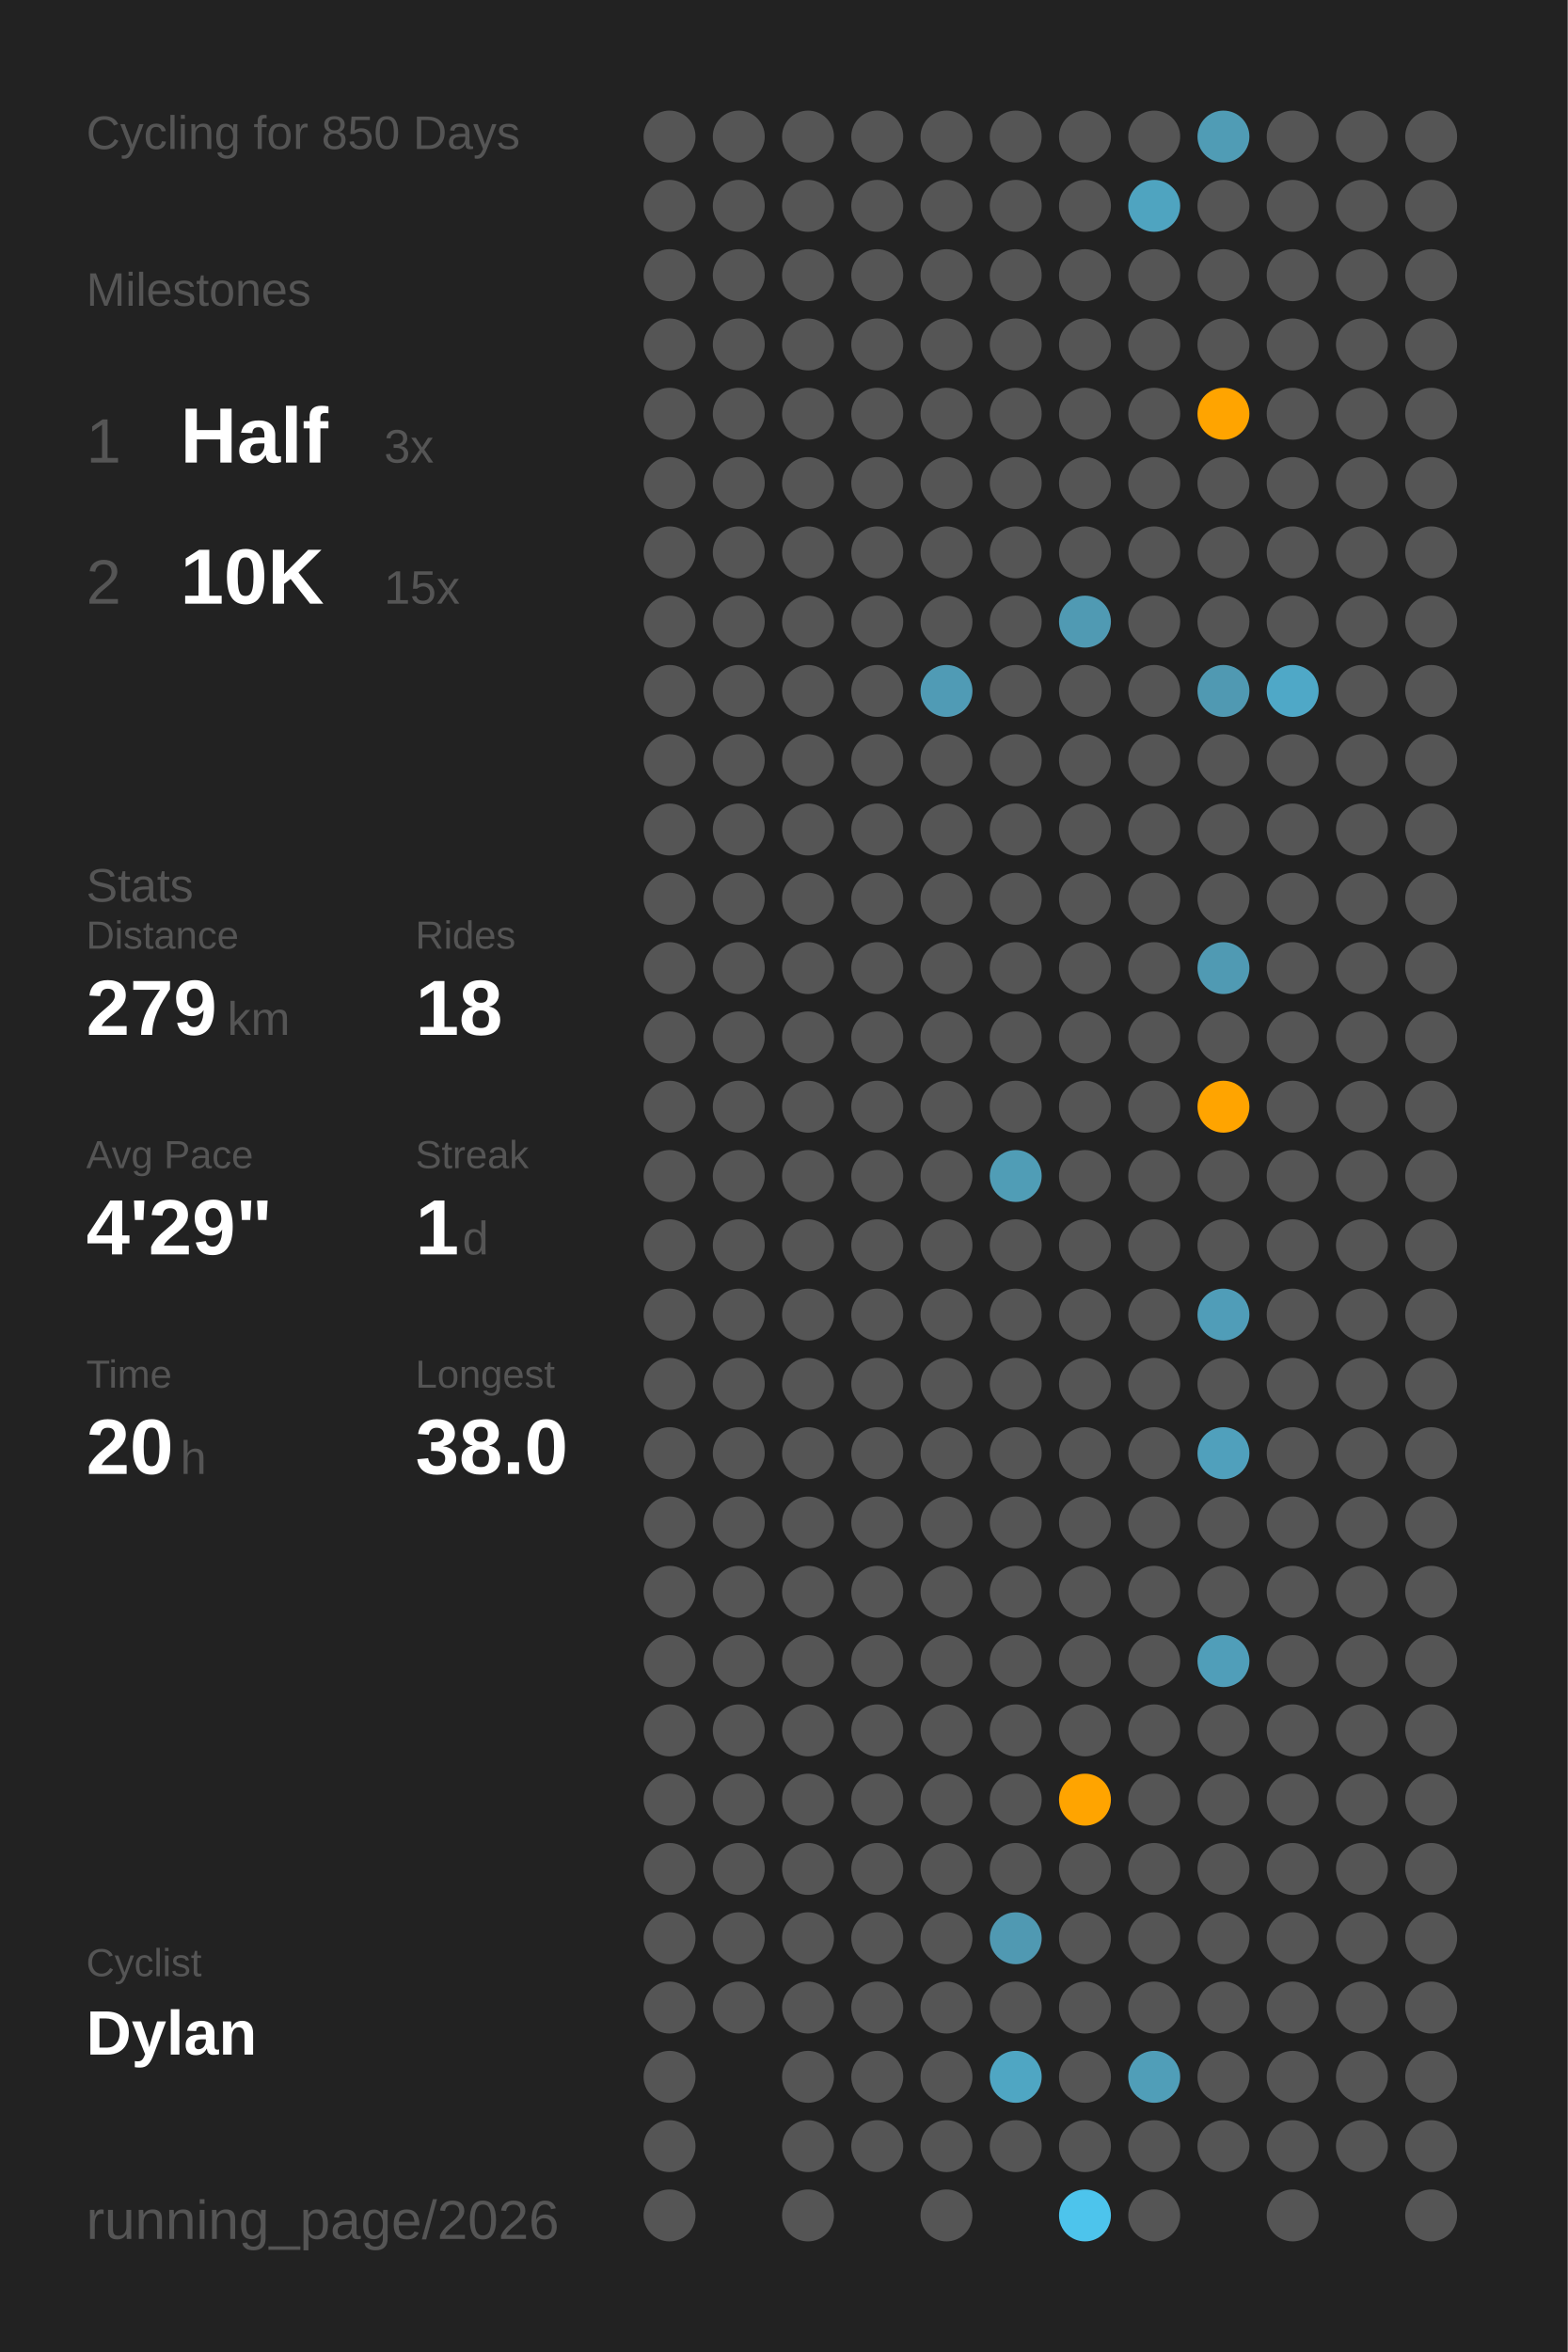
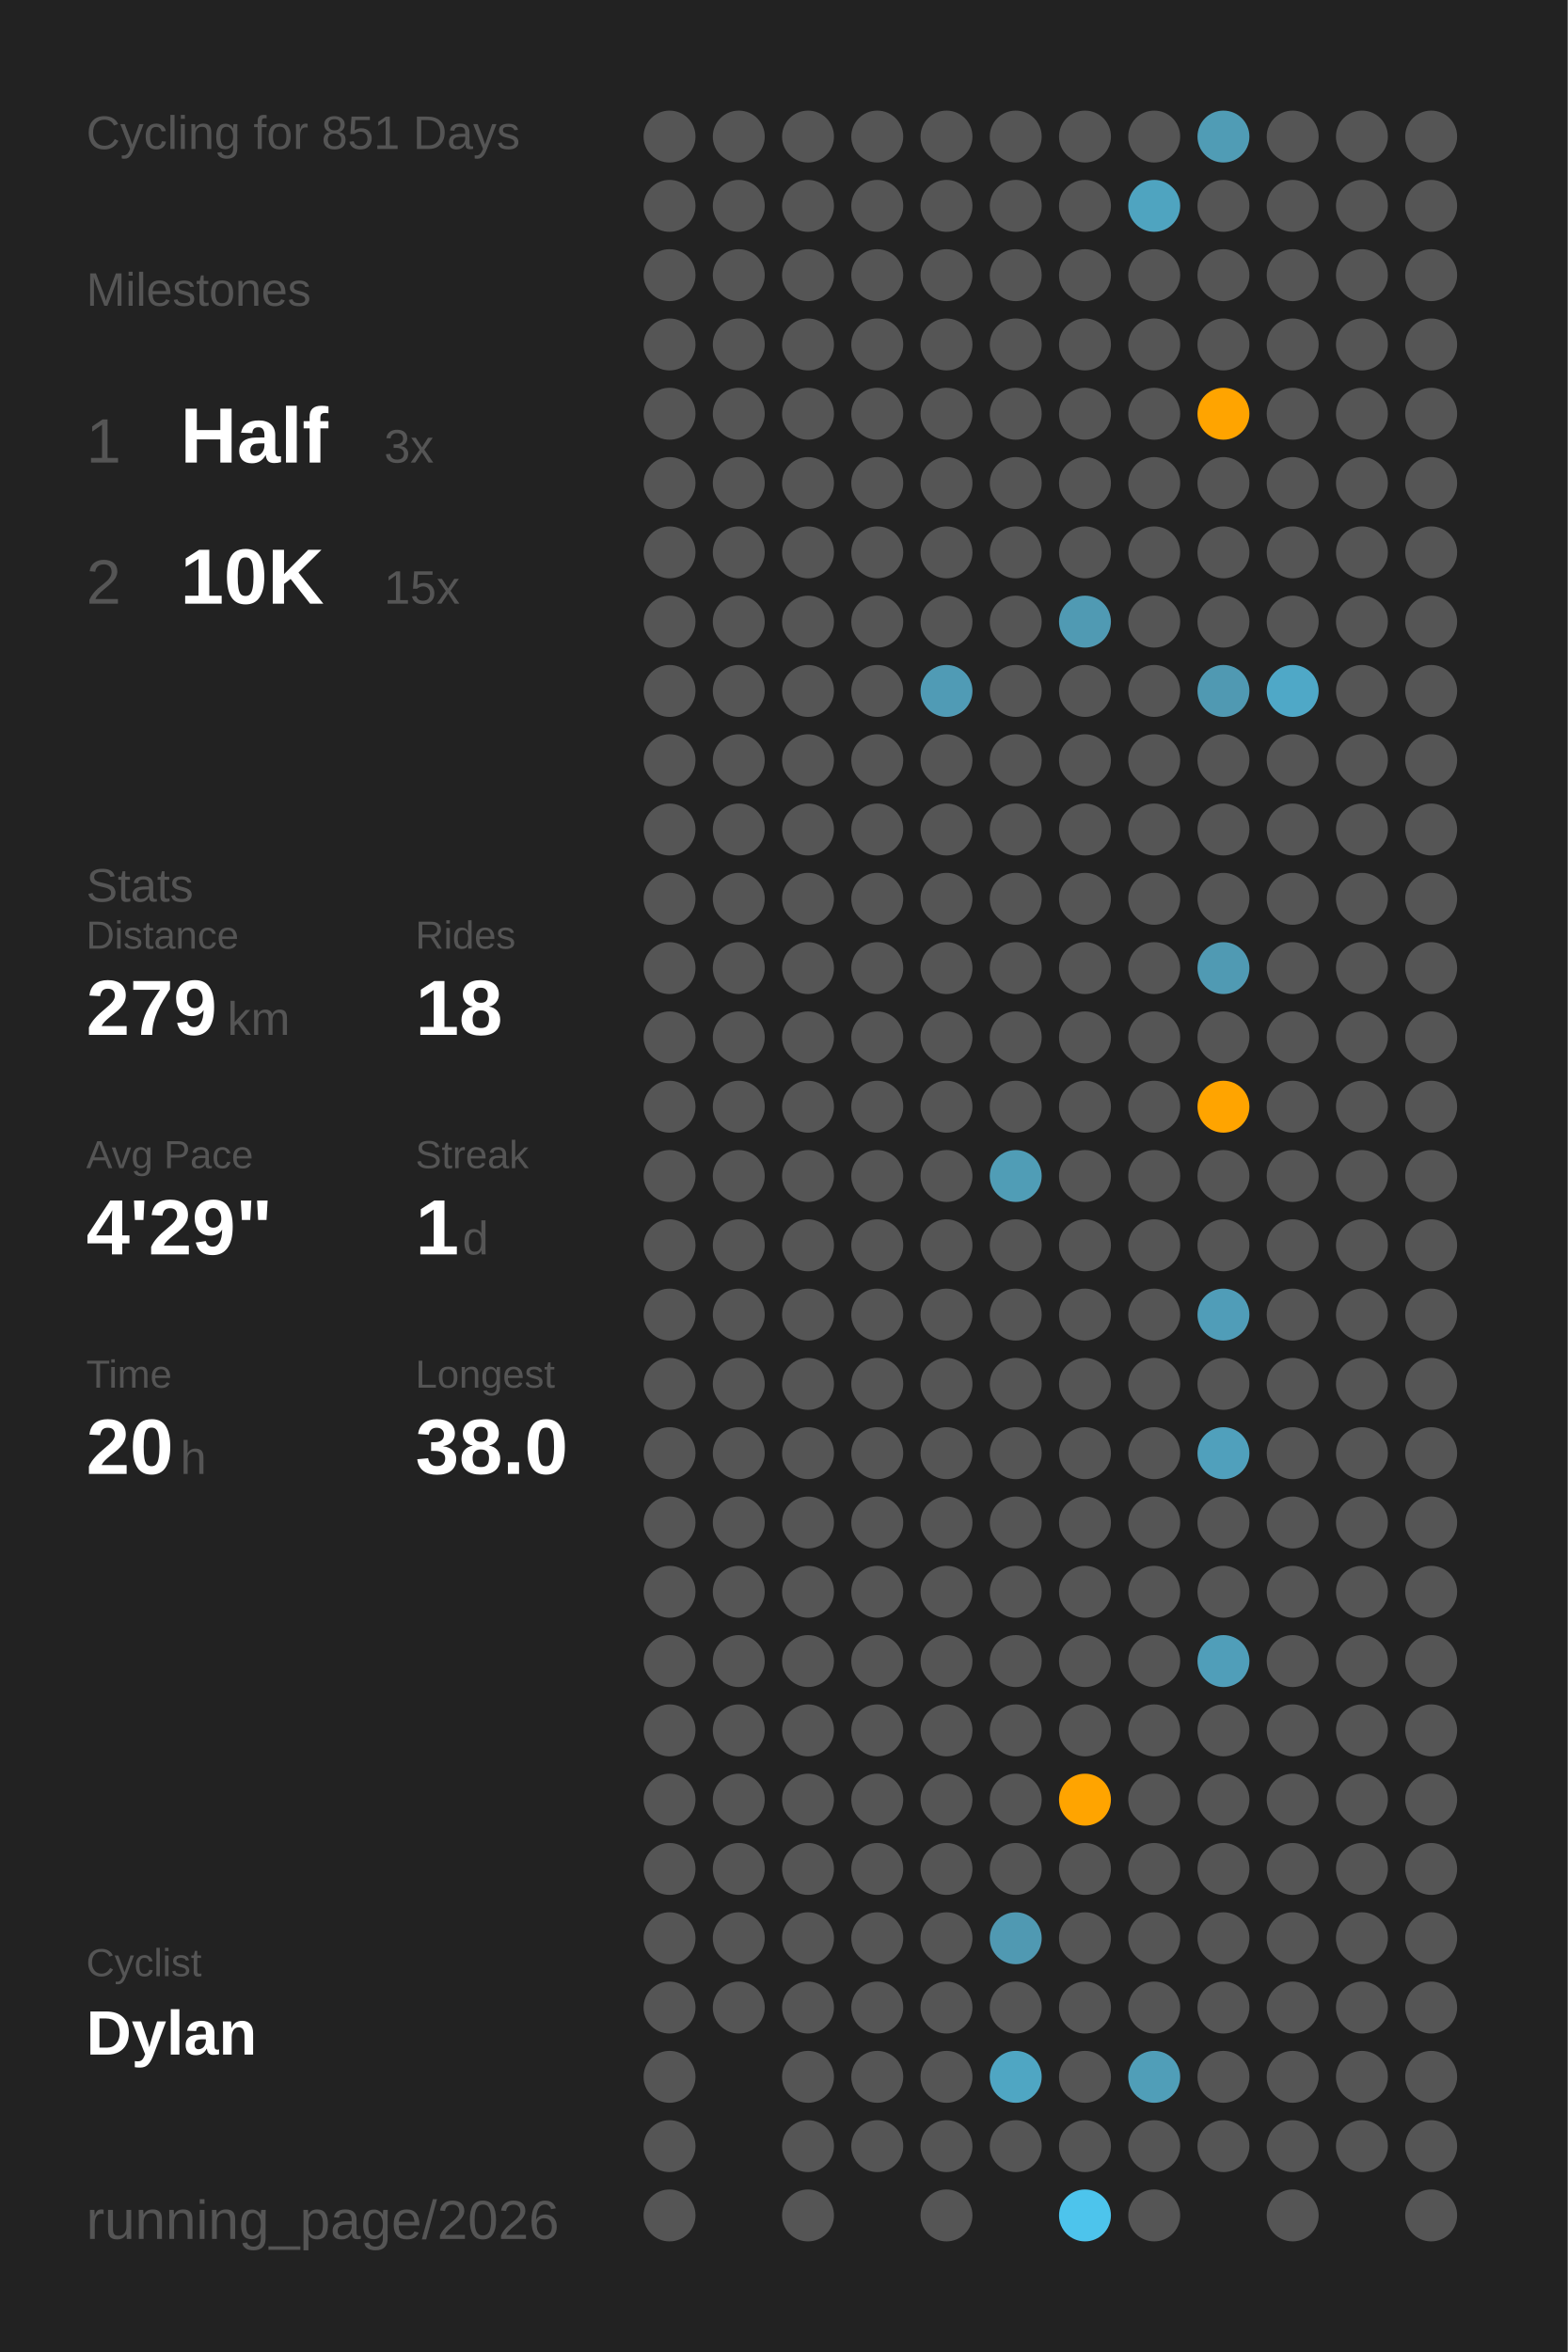
<svg xmlns="http://www.w3.org/2000/svg" baseProfile="full" class="activity-poster" data-activity-mode="cycling" data-poster-role="poster" data-poster-type="year_summary" height="300mm" version="1.1" viewBox="0,0,200,300" width="200mm">
  <defs />
  <rect class="poster-background" data-poster-role="background" fill="#222222" height="300" stroke="none" width="200" x="0" y="0" />
-   <text fill="#555555" style="font-size:6px; font-family:Arial;" x="11" y="19">Cycling for 850 Days</text>
+   <text fill="#555555" style="font-size:6px; font-family:Arial;" x="11" y="19">Cycling for 851 Days</text>
  <text fill="#555555" style="font-size:6px; font-family:Arial;" x="11" y="39">Milestones</text>
  <text fill="#555555" style="font-size:8px; font-family:Arial;" x="11" y="59">1</text>
  <text fill="#FFFFFF" style="font-size:10px; font-family:Arial; font-weight:bold;" x="23" y="59">Half</text>
  <text fill="#555555" style="font-size:6px; font-family:Arial;" x="49" y="59">3x</text>
  <text fill="#555555" style="font-size:8px; font-family:Arial;" x="11" y="77">2</text>
  <text fill="#FFFFFF" style="font-size:10px; font-family:Arial; font-weight:bold;" x="23" y="77">10K</text>
  <text fill="#555555" style="font-size:6px; font-family:Arial;" x="49" y="77">15x</text>
  <text fill="#555555" style="font-size:6px; font-family:Arial;" x="11" y="115">Stats</text>
  <text fill="#555555" style="font-size:5px; font-family:Arial;" x="11" y="121">Distance</text>
  <text fill="#FFFFFF" style="font-size:10px; font-family:Arial; font-weight:bold;" x="11" y="132">279</text>
  <text fill="#555555" style="font-size:6px; font-family:Arial;" x="29" y="132">km</text>
  <text fill="#555555" style="font-size:5px; font-family:Arial;" x="53" y="121">Rides</text>
  <text fill="#FFFFFF" style="font-size:10px; font-family:Arial; font-weight:bold;" x="53" y="132">18</text>
  <text fill="#555555" style="font-size:5px; font-family:Arial;" x="11" y="149">Avg Pace</text>
  <text fill="#FFFFFF" style="font-size:10px; font-family:Arial; font-weight:bold;" x="11" y="160">4'29"</text>
  <text fill="#555555" style="font-size:5px; font-family:Arial;" x="53" y="149">Streak</text>
  <text fill="#FFFFFF" style="font-size:10px; font-family:Arial; font-weight:bold;" x="53" y="160">1</text>
  <text fill="#555555" style="font-size:6px; font-family:Arial;" x="59" y="160">d</text>
  <text fill="#555555" style="font-size:5px; font-family:Arial;" x="11" y="177">Time</text>
  <text fill="#FFFFFF" style="font-size:10px; font-family:Arial; font-weight:bold;" x="11" y="188">20</text>
  <text fill="#555555" style="font-size:6px; font-family:Arial;" x="23" y="188">h</text>
  <text fill="#555555" style="font-size:5px; font-family:Arial;" x="53" y="177">Longest</text>
  <text fill="#FFFFFF" style="font-size:10px; font-family:Arial; font-weight:bold;" x="53" y="188">38.0</text>
  <text fill="#555555" style="font-size:5px; font-family:Arial;" x="11" y="252.065">Cyclist</text>
  <text fill="#FFFFFF" style="font-size:8px; font-family:Arial; font-weight:bold;" x="11" y="262.065">Dylan</text>
  <text fill="#555555" style="font-size:7px; font-family:Arial;" x="11" y="285.581">running_page/2026</text>
  <circle cx="85.417" cy="17.419" fill="#555555" r="3.312" />
  <circle cx="85.417" cy="26.258" fill="#555555" r="3.312" />
  <circle cx="85.417" cy="35.097" fill="#555555" r="3.312" />
  <circle cx="85.417" cy="43.935" fill="#555555" r="3.312" />
  <circle cx="85.417" cy="52.774" fill="#555555" r="3.312" />
  <circle cx="85.417" cy="61.613" fill="#555555" r="3.312" />
  <circle cx="85.417" cy="70.452" fill="#555555" r="3.312" />
  <circle cx="85.417" cy="79.29" fill="#555555" r="3.312" />
  <circle cx="85.417" cy="88.129" fill="#555555" r="3.312" />
  <circle cx="85.417" cy="96.968" fill="#555555" r="3.312" />
  <circle cx="85.417" cy="105.806" fill="#555555" r="3.312" />
  <circle cx="85.417" cy="114.645" fill="#555555" r="3.312" />
  <circle cx="85.417" cy="123.484" fill="#555555" r="3.312" />
  <circle cx="85.417" cy="132.323" fill="#555555" r="3.312" />
  <circle cx="85.417" cy="141.161" fill="#555555" r="3.312" />
  <circle cx="85.417" cy="150" fill="#555555" r="3.312" />
  <circle cx="85.417" cy="158.839" fill="#555555" r="3.312" />
  <circle cx="85.417" cy="167.677" fill="#555555" r="3.312" />
  <circle cx="85.417" cy="176.516" fill="#555555" r="3.312" />
  <circle cx="85.417" cy="185.355" fill="#555555" r="3.312" />
  <circle cx="85.417" cy="194.194" fill="#555555" r="3.312" />
  <circle cx="85.417" cy="203.032" fill="#555555" r="3.312" />
  <circle cx="85.417" cy="211.871" fill="#555555" r="3.312" />
  <circle cx="85.417" cy="220.71" fill="#555555" r="3.312" />
  <circle cx="85.417" cy="229.548" fill="#555555" r="3.312" />
  <circle cx="85.417" cy="238.387" fill="#555555" r="3.312" />
  <circle cx="85.417" cy="247.226" fill="#555555" r="3.312" />
  <circle cx="85.417" cy="256.065" fill="#555555" r="3.312" />
  <circle cx="85.417" cy="264.903" fill="#555555" r="3.312" />
  <circle cx="85.417" cy="273.742" fill="#555555" r="3.312" />
  <circle cx="85.417" cy="282.581" fill="#555555" r="3.312" />
  <circle cx="94.25" cy="17.419" fill="#555555" r="3.312" />
  <circle cx="94.25" cy="26.258" fill="#555555" r="3.312" />
  <circle cx="94.25" cy="35.097" fill="#555555" r="3.312" />
  <circle cx="94.25" cy="43.935" fill="#555555" r="3.312" />
  <circle cx="94.25" cy="52.774" fill="#555555" r="3.312" />
  <circle cx="94.25" cy="61.613" fill="#555555" r="3.312" />
  <circle cx="94.25" cy="70.452" fill="#555555" r="3.312" />
  <circle cx="94.25" cy="79.29" fill="#555555" r="3.312" />
  <circle cx="94.25" cy="88.129" fill="#555555" r="3.312" />
  <circle cx="94.25" cy="96.968" fill="#555555" r="3.312" />
  <circle cx="94.25" cy="105.806" fill="#555555" r="3.312" />
  <circle cx="94.25" cy="114.645" fill="#555555" r="3.312" />
  <circle cx="94.25" cy="123.484" fill="#555555" r="3.312" />
  <circle cx="94.25" cy="132.323" fill="#555555" r="3.312" />
  <circle cx="94.25" cy="141.161" fill="#555555" r="3.312" />
  <circle cx="94.25" cy="150" fill="#555555" r="3.312" />
  <circle cx="94.25" cy="158.839" fill="#555555" r="3.312" />
  <circle cx="94.25" cy="167.677" fill="#555555" r="3.312" />
  <circle cx="94.25" cy="176.516" fill="#555555" r="3.312" />
  <circle cx="94.25" cy="185.355" fill="#555555" r="3.312" />
  <circle cx="94.25" cy="194.194" fill="#555555" r="3.312" />
  <circle cx="94.25" cy="203.032" fill="#555555" r="3.312" />
  <circle cx="94.25" cy="211.871" fill="#555555" r="3.312" />
  <circle cx="94.25" cy="220.71" fill="#555555" r="3.312" />
  <circle cx="94.25" cy="229.548" fill="#555555" r="3.312" />
  <circle cx="94.25" cy="238.387" fill="#555555" r="3.312" />
  <circle cx="94.25" cy="247.226" fill="#555555" r="3.312" />
  <circle cx="94.25" cy="256.065" fill="#555555" r="3.312" />
  <circle cx="103.083" cy="17.419" fill="#555555" r="3.312" />
  <circle cx="103.083" cy="26.258" fill="#555555" r="3.312" />
  <circle cx="103.083" cy="35.097" fill="#555555" r="3.312" />
  <circle cx="103.083" cy="43.935" fill="#555555" r="3.312" />
  <circle cx="103.083" cy="52.774" fill="#555555" r="3.312" />
  <circle cx="103.083" cy="61.613" fill="#555555" r="3.312" />
  <circle cx="103.083" cy="70.452" fill="#555555" r="3.312" />
  <circle cx="103.083" cy="79.29" fill="#555555" r="3.312" />
  <circle cx="103.083" cy="88.129" fill="#555555" r="3.312" />
  <circle cx="103.083" cy="96.968" fill="#555555" r="3.312" />
  <circle cx="103.083" cy="105.806" fill="#555555" r="3.312" />
  <circle cx="103.083" cy="114.645" fill="#555555" r="3.312" />
  <circle cx="103.083" cy="123.484" fill="#555555" r="3.312" />
  <circle cx="103.083" cy="132.323" fill="#555555" r="3.312" />
  <circle cx="103.083" cy="141.161" fill="#555555" r="3.312" />
  <circle cx="103.083" cy="150" fill="#555555" r="3.312" />
  <circle cx="103.083" cy="158.839" fill="#555555" r="3.312" />
  <circle cx="103.083" cy="167.677" fill="#555555" r="3.312" />
  <circle cx="103.083" cy="176.516" fill="#555555" r="3.312" />
  <circle cx="103.083" cy="185.355" fill="#555555" r="3.312" />
  <circle cx="103.083" cy="194.194" fill="#555555" r="3.312" />
  <circle cx="103.083" cy="203.032" fill="#555555" r="3.312" />
  <circle cx="103.083" cy="211.871" fill="#555555" r="3.312" />
  <circle cx="103.083" cy="220.71" fill="#555555" r="3.312" />
  <circle cx="103.083" cy="229.548" fill="#555555" r="3.312" />
  <circle cx="103.083" cy="238.387" fill="#555555" r="3.312" />
  <circle cx="103.083" cy="247.226" fill="#555555" r="3.312" />
  <circle cx="103.083" cy="256.065" fill="#555555" r="3.312" />
  <circle cx="103.083" cy="264.903" fill="#555555" r="3.312" />
  <circle cx="103.083" cy="273.742" fill="#555555" r="3.312" />
  <circle cx="103.083" cy="282.581" fill="#555555" r="3.312" />
  <circle cx="111.917" cy="17.419" fill="#555555" r="3.312" />
  <circle cx="111.917" cy="26.258" fill="#555555" r="3.312" />
  <circle cx="111.917" cy="35.097" fill="#555555" r="3.312" />
  <circle cx="111.917" cy="43.935" fill="#555555" r="3.312" />
  <circle cx="111.917" cy="52.774" fill="#555555" r="3.312" />
  <circle cx="111.917" cy="61.613" fill="#555555" r="3.312" />
  <circle cx="111.917" cy="70.452" fill="#555555" r="3.312" />
  <circle cx="111.917" cy="79.29" fill="#555555" r="3.312" />
  <circle cx="111.917" cy="88.129" fill="#555555" r="3.312" />
  <circle cx="111.917" cy="96.968" fill="#555555" r="3.312" />
  <circle cx="111.917" cy="105.806" fill="#555555" r="3.312" />
  <circle cx="111.917" cy="114.645" fill="#555555" r="3.312" />
  <circle cx="111.917" cy="123.484" fill="#555555" r="3.312" />
  <circle cx="111.917" cy="132.323" fill="#555555" r="3.312" />
  <circle cx="111.917" cy="141.161" fill="#555555" r="3.312" />
  <circle cx="111.917" cy="150" fill="#555555" r="3.312" />
  <circle cx="111.917" cy="158.839" fill="#555555" r="3.312" />
  <circle cx="111.917" cy="167.677" fill="#555555" r="3.312" />
  <circle cx="111.917" cy="176.516" fill="#555555" r="3.312" />
  <circle cx="111.917" cy="185.355" fill="#555555" r="3.312" />
  <circle cx="111.917" cy="194.194" fill="#555555" r="3.312" />
  <circle cx="111.917" cy="203.032" fill="#555555" r="3.312" />
  <circle cx="111.917" cy="211.871" fill="#555555" r="3.312" />
  <circle cx="111.917" cy="220.71" fill="#555555" r="3.312" />
  <circle cx="111.917" cy="229.548" fill="#555555" r="3.312" />
  <circle cx="111.917" cy="238.387" fill="#555555" r="3.312" />
  <circle cx="111.917" cy="247.226" fill="#555555" r="3.312" />
  <circle cx="111.917" cy="256.065" fill="#555555" r="3.312" />
  <circle cx="111.917" cy="264.903" fill="#555555" r="3.312" />
  <circle cx="111.917" cy="273.742" fill="#555555" r="3.312" />
  <circle cx="120.75" cy="17.419" fill="#555555" r="3.312" />
  <circle cx="120.75" cy="26.258" fill="#555555" r="3.312" />
  <circle cx="120.75" cy="35.097" fill="#555555" r="3.312" />
  <circle cx="120.75" cy="43.935" fill="#555555" r="3.312" />
  <circle cx="120.75" cy="52.774" fill="#555555" r="3.312" />
  <circle cx="120.75" cy="61.613" fill="#555555" r="3.312" />
  <circle cx="120.75" cy="70.452" fill="#555555" r="3.312" />
  <circle cx="120.75" cy="79.29" fill="#555555" r="3.312" />
  <circle cx="120.75" cy="88.129" fill="#509bb5" r="3.312" />
  <circle cx="120.75" cy="96.968" fill="#555555" r="3.312" />
  <circle cx="120.75" cy="105.806" fill="#555555" r="3.312" />
  <circle cx="120.75" cy="114.645" fill="#555555" r="3.312" />
  <circle cx="120.75" cy="123.484" fill="#555555" r="3.312" />
  <circle cx="120.75" cy="132.323" fill="#555555" r="3.312" />
  <circle cx="120.75" cy="141.161" fill="#555555" r="3.312" />
  <circle cx="120.75" cy="150" fill="#555555" r="3.312" />
  <circle cx="120.75" cy="158.839" fill="#555555" r="3.312" />
  <circle cx="120.75" cy="167.677" fill="#555555" r="3.312" />
  <circle cx="120.75" cy="176.516" fill="#555555" r="3.312" />
  <circle cx="120.75" cy="185.355" fill="#555555" r="3.312" />
  <circle cx="120.75" cy="194.194" fill="#555555" r="3.312" />
  <circle cx="120.75" cy="203.032" fill="#555555" r="3.312" />
  <circle cx="120.75" cy="211.871" fill="#555555" r="3.312" />
  <circle cx="120.75" cy="220.71" fill="#555555" r="3.312" />
  <circle cx="120.75" cy="229.548" fill="#555555" r="3.312" />
  <circle cx="120.75" cy="238.387" fill="#555555" r="3.312" />
  <circle cx="120.75" cy="247.226" fill="#555555" r="3.312" />
  <circle cx="120.75" cy="256.065" fill="#555555" r="3.312" />
  <circle cx="120.75" cy="264.903" fill="#555555" r="3.312" />
  <circle cx="120.75" cy="273.742" fill="#555555" r="3.312" />
  <circle cx="120.75" cy="282.581" fill="#555555" r="3.312" />
  <circle cx="129.583" cy="17.419" fill="#555555" r="3.312" />
  <circle cx="129.583" cy="26.258" fill="#555555" r="3.312" />
  <circle cx="129.583" cy="35.097" fill="#555555" r="3.312" />
  <circle cx="129.583" cy="43.935" fill="#555555" r="3.312" />
  <circle cx="129.583" cy="52.774" fill="#555555" r="3.312" />
  <circle cx="129.583" cy="61.613" fill="#555555" r="3.312" />
  <circle cx="129.583" cy="70.452" fill="#555555" r="3.312" />
  <circle cx="129.583" cy="79.29" fill="#555555" r="3.312" />
  <circle cx="129.583" cy="88.129" fill="#555555" r="3.312" />
  <circle cx="129.583" cy="96.968" fill="#555555" r="3.312" />
  <circle cx="129.583" cy="105.806" fill="#555555" r="3.312" />
  <circle cx="129.583" cy="114.645" fill="#555555" r="3.312" />
  <circle cx="129.583" cy="123.484" fill="#555555" r="3.312" />
  <circle cx="129.583" cy="132.323" fill="#555555" r="3.312" />
  <circle cx="129.583" cy="141.161" fill="#555555" r="3.312" />
  <circle cx="129.583" cy="150" fill="#509db6" r="3.312" />
  <circle cx="129.583" cy="158.839" fill="#555555" r="3.312" />
  <circle cx="129.583" cy="167.677" fill="#555555" r="3.312" />
  <circle cx="129.583" cy="176.516" fill="#555555" r="3.312" />
  <circle cx="129.583" cy="185.355" fill="#555555" r="3.312" />
  <circle cx="129.583" cy="194.194" fill="#555555" r="3.312" />
  <circle cx="129.583" cy="203.032" fill="#555555" r="3.312" />
  <circle cx="129.583" cy="211.871" fill="#555555" r="3.312" />
  <circle cx="129.583" cy="220.71" fill="#555555" r="3.312" />
  <circle cx="129.583" cy="229.548" fill="#555555" r="3.312" />
  <circle cx="129.583" cy="238.387" fill="#555555" r="3.312" />
  <circle cx="129.583" cy="247.226" fill="#5099b2" r="3.312" />
  <circle cx="129.583" cy="256.065" fill="#555555" r="3.312" />
  <circle cx="129.583" cy="264.903" fill="#4fa6c3" r="3.312" />
  <circle cx="129.583" cy="273.742" fill="#555555" r="3.312" />
  <circle cx="138.417" cy="17.419" fill="#555555" r="3.312" />
  <circle cx="138.417" cy="26.258" fill="#555555" r="3.312" />
  <circle cx="138.417" cy="35.097" fill="#555555" r="3.312" />
  <circle cx="138.417" cy="43.935" fill="#555555" r="3.312" />
  <circle cx="138.417" cy="52.774" fill="#555555" r="3.312" />
  <circle cx="138.417" cy="61.613" fill="#555555" r="3.312" />
  <circle cx="138.417" cy="70.452" fill="#555555" r="3.312" />
  <circle cx="138.417" cy="79.29" fill="#509ab3" r="3.312" />
  <circle cx="138.417" cy="88.129" fill="#555555" r="3.312" />
  <circle cx="138.417" cy="96.968" fill="#555555" r="3.312" />
  <circle cx="138.417" cy="105.806" fill="#555555" r="3.312" />
  <circle cx="138.417" cy="114.645" fill="#555555" r="3.312" />
  <circle cx="138.417" cy="123.484" fill="#555555" r="3.312" />
  <circle cx="138.417" cy="132.323" fill="#555555" r="3.312" />
  <circle cx="138.417" cy="141.161" fill="#555555" r="3.312" />
  <circle cx="138.417" cy="150" fill="#555555" r="3.312" />
  <circle cx="138.417" cy="158.839" fill="#555555" r="3.312" />
  <circle cx="138.417" cy="167.677" fill="#555555" r="3.312" />
  <circle cx="138.417" cy="176.516" fill="#555555" r="3.312" />
  <circle cx="138.417" cy="185.355" fill="#555555" r="3.312" />
  <circle cx="138.417" cy="194.194" fill="#555555" r="3.312" />
  <circle cx="138.417" cy="203.032" fill="#555555" r="3.312" />
  <circle cx="138.417" cy="211.871" fill="#555555" r="3.312" />
  <circle cx="138.417" cy="220.71" fill="#555555" r="3.312" />
  <circle cx="138.417" cy="229.548" fill="#ffa400" r="3.312" />
  <circle cx="138.417" cy="238.387" fill="#555555" r="3.312" />
  <circle cx="138.417" cy="247.226" fill="#555555" r="3.312" />
  <circle cx="138.417" cy="256.065" fill="#555555" r="3.312" />
  <circle cx="138.417" cy="264.903" fill="#555555" r="3.312" />
  <circle cx="138.417" cy="273.742" fill="#555555" r="3.312" />
  <circle cx="138.417" cy="282.581" fill="#4dc4ec" r="3.312" />
  <circle cx="147.25" cy="17.419" fill="#555555" r="3.312" />
  <circle cx="147.25" cy="26.258" fill="#4fa4c0" r="3.312" />
  <circle cx="147.25" cy="35.097" fill="#555555" r="3.312" />
  <circle cx="147.25" cy="43.935" fill="#555555" r="3.312" />
  <circle cx="147.25" cy="52.774" fill="#555555" r="3.312" />
  <circle cx="147.25" cy="61.613" fill="#555555" r="3.312" />
  <circle cx="147.25" cy="70.452" fill="#555555" r="3.312" />
  <circle cx="147.25" cy="79.29" fill="#555555" r="3.312" />
  <circle cx="147.25" cy="88.129" fill="#555555" r="3.312" />
  <circle cx="147.25" cy="96.968" fill="#555555" r="3.312" />
  <circle cx="147.25" cy="105.806" fill="#555555" r="3.312" />
  <circle cx="147.25" cy="114.645" fill="#555555" r="3.312" />
  <circle cx="147.25" cy="123.484" fill="#555555" r="3.312" />
  <circle cx="147.25" cy="132.323" fill="#555555" r="3.312" />
  <circle cx="147.25" cy="141.161" fill="#555555" r="3.312" />
  <circle cx="147.25" cy="150" fill="#555555" r="3.312" />
  <circle cx="147.25" cy="158.839" fill="#555555" r="3.312" />
  <circle cx="147.25" cy="167.677" fill="#555555" r="3.312" />
  <circle cx="147.25" cy="176.516" fill="#555555" r="3.312" />
  <circle cx="147.25" cy="185.355" fill="#555555" r="3.312" />
  <circle cx="147.25" cy="194.194" fill="#555555" r="3.312" />
  <circle cx="147.25" cy="203.032" fill="#555555" r="3.312" />
  <circle cx="147.25" cy="211.871" fill="#555555" r="3.312" />
  <circle cx="147.25" cy="220.71" fill="#555555" r="3.312" />
  <circle cx="147.25" cy="229.548" fill="#555555" r="3.312" />
  <circle cx="147.25" cy="238.387" fill="#555555" r="3.312" />
  <circle cx="147.25" cy="247.226" fill="#555555" r="3.312" />
  <circle cx="147.25" cy="256.065" fill="#555555" r="3.312" />
  <circle cx="147.25" cy="264.903" fill="#509eb8" r="3.312" />
  <circle cx="147.25" cy="273.742" fill="#555555" r="3.312" />
  <circle cx="147.25" cy="282.581" fill="#555555" r="3.312" />
  <circle cx="156.083" cy="17.419" fill="#509cb5" r="3.312" />
  <circle cx="156.083" cy="26.258" fill="#555555" r="3.312" />
  <circle cx="156.083" cy="35.097" fill="#555555" r="3.312" />
  <circle cx="156.083" cy="43.935" fill="#555555" r="3.312" />
  <circle cx="156.083" cy="52.774" fill="#ffa400" r="3.312" />
  <circle cx="156.083" cy="61.613" fill="#555555" r="3.312" />
  <circle cx="156.083" cy="70.452" fill="#555555" r="3.312" />
  <circle cx="156.083" cy="79.29" fill="#555555" r="3.312" />
  <circle cx="156.083" cy="88.129" fill="#5099b2" r="3.312" />
  <circle cx="156.083" cy="96.968" fill="#555555" r="3.312" />
  <circle cx="156.083" cy="105.806" fill="#555555" r="3.312" />
  <circle cx="156.083" cy="114.645" fill="#555555" r="3.312" />
  <circle cx="156.083" cy="123.484" fill="#509ab3" r="3.312" />
  <circle cx="156.083" cy="132.323" fill="#555555" r="3.312" />
  <circle cx="156.083" cy="141.161" fill="#ffa400" r="3.312" />
  <circle cx="156.083" cy="150" fill="#555555" r="3.312" />
  <circle cx="156.083" cy="158.839" fill="#555555" r="3.312" />
  <circle cx="156.083" cy="167.677" fill="#509db8" r="3.312" />
  <circle cx="156.083" cy="176.516" fill="#555555" r="3.312" />
  <circle cx="156.083" cy="185.355" fill="#50a0bc" r="3.312" />
  <circle cx="156.083" cy="194.194" fill="#555555" r="3.312" />
  <circle cx="156.083" cy="203.032" fill="#555555" r="3.312" />
  <circle cx="156.083" cy="211.871" fill="#509eb9" r="3.312" />
  <circle cx="156.083" cy="220.71" fill="#555555" r="3.312" />
  <circle cx="156.083" cy="229.548" fill="#555555" r="3.312" />
  <circle cx="156.083" cy="238.387" fill="#555555" r="3.312" />
  <circle cx="156.083" cy="247.226" fill="#555555" r="3.312" />
  <circle cx="156.083" cy="256.065" fill="#555555" r="3.312" />
  <circle cx="156.083" cy="264.903" fill="#555555" r="3.312" />
  <circle cx="156.083" cy="273.742" fill="#555555" r="3.312" />
  <circle cx="164.917" cy="17.419" fill="#555555" r="3.312" />
  <circle cx="164.917" cy="26.258" fill="#555555" r="3.312" />
  <circle cx="164.917" cy="35.097" fill="#555555" r="3.312" />
  <circle cx="164.917" cy="43.935" fill="#555555" r="3.312" />
  <circle cx="164.917" cy="52.774" fill="#555555" r="3.312" />
  <circle cx="164.917" cy="61.613" fill="#555555" r="3.312" />
  <circle cx="164.917" cy="70.452" fill="#555555" r="3.312" />
  <circle cx="164.917" cy="79.29" fill="#555555" r="3.312" />
  <circle cx="164.917" cy="88.129" fill="#4fa8c7" r="3.312" />
  <circle cx="164.917" cy="96.968" fill="#555555" r="3.312" />
  <circle cx="164.917" cy="105.806" fill="#555555" r="3.312" />
  <circle cx="164.917" cy="114.645" fill="#555555" r="3.312" />
  <circle cx="164.917" cy="123.484" fill="#555555" r="3.312" />
  <circle cx="164.917" cy="132.323" fill="#555555" r="3.312" />
  <circle cx="164.917" cy="141.161" fill="#555555" r="3.312" />
  <circle cx="164.917" cy="150" fill="#555555" r="3.312" />
  <circle cx="164.917" cy="158.839" fill="#555555" r="3.312" />
  <circle cx="164.917" cy="167.677" fill="#555555" r="3.312" />
  <circle cx="164.917" cy="176.516" fill="#555555" r="3.312" />
  <circle cx="164.917" cy="185.355" fill="#555555" r="3.312" />
  <circle cx="164.917" cy="194.194" fill="#555555" r="3.312" />
  <circle cx="164.917" cy="203.032" fill="#555555" r="3.312" />
  <circle cx="164.917" cy="211.871" fill="#555555" r="3.312" />
  <circle cx="164.917" cy="220.71" fill="#555555" r="3.312" />
  <circle cx="164.917" cy="229.548" fill="#555555" r="3.312" />
  <circle cx="164.917" cy="238.387" fill="#555555" r="3.312" />
  <circle cx="164.917" cy="247.226" fill="#555555" r="3.312" />
  <circle cx="164.917" cy="256.065" fill="#555555" r="3.312" />
  <circle cx="164.917" cy="264.903" fill="#555555" r="3.312" />
  <circle cx="164.917" cy="273.742" fill="#555555" r="3.312" />
  <circle cx="164.917" cy="282.581" fill="#555555" r="3.312" />
  <circle cx="173.75" cy="17.419" fill="#555555" r="3.312" />
  <circle cx="173.75" cy="26.258" fill="#555555" r="3.312" />
  <circle cx="173.75" cy="35.097" fill="#555555" r="3.312" />
  <circle cx="173.75" cy="43.935" fill="#555555" r="3.312" />
  <circle cx="173.75" cy="52.774" fill="#555555" r="3.312" />
  <circle cx="173.75" cy="61.613" fill="#555555" r="3.312" />
  <circle cx="173.75" cy="70.452" fill="#555555" r="3.312" />
  <circle cx="173.75" cy="79.29" fill="#555555" r="3.312" />
  <circle cx="173.75" cy="88.129" fill="#555555" r="3.312" />
  <circle cx="173.75" cy="96.968" fill="#555555" r="3.312" />
  <circle cx="173.75" cy="105.806" fill="#555555" r="3.312" />
  <circle cx="173.75" cy="114.645" fill="#555555" r="3.312" />
  <circle cx="173.75" cy="123.484" fill="#555555" r="3.312" />
  <circle cx="173.75" cy="132.323" fill="#555555" r="3.312" />
  <circle cx="173.75" cy="141.161" fill="#555555" r="3.312" />
  <circle cx="173.75" cy="150" fill="#555555" r="3.312" />
  <circle cx="173.75" cy="158.839" fill="#555555" r="3.312" />
  <circle cx="173.75" cy="167.677" fill="#555555" r="3.312" />
  <circle cx="173.75" cy="176.516" fill="#555555" r="3.312" />
  <circle cx="173.75" cy="185.355" fill="#555555" r="3.312" />
  <circle cx="173.75" cy="194.194" fill="#555555" r="3.312" />
  <circle cx="173.75" cy="203.032" fill="#555555" r="3.312" />
  <circle cx="173.75" cy="211.871" fill="#555555" r="3.312" />
  <circle cx="173.75" cy="220.71" fill="#555555" r="3.312" />
  <circle cx="173.75" cy="229.548" fill="#555555" r="3.312" />
  <circle cx="173.75" cy="238.387" fill="#555555" r="3.312" />
  <circle cx="173.75" cy="247.226" fill="#555555" r="3.312" />
  <circle cx="173.75" cy="256.065" fill="#555555" r="3.312" />
  <circle cx="173.75" cy="264.903" fill="#555555" r="3.312" />
  <circle cx="173.75" cy="273.742" fill="#555555" r="3.312" />
  <circle cx="182.583" cy="17.419" fill="#555555" r="3.312" />
  <circle cx="182.583" cy="26.258" fill="#555555" r="3.312" />
  <circle cx="182.583" cy="35.097" fill="#555555" r="3.312" />
  <circle cx="182.583" cy="43.935" fill="#555555" r="3.312" />
  <circle cx="182.583" cy="52.774" fill="#555555" r="3.312" />
  <circle cx="182.583" cy="61.613" fill="#555555" r="3.312" />
  <circle cx="182.583" cy="70.452" fill="#555555" r="3.312" />
  <circle cx="182.583" cy="79.29" fill="#555555" r="3.312" />
  <circle cx="182.583" cy="88.129" fill="#555555" r="3.312" />
  <circle cx="182.583" cy="96.968" fill="#555555" r="3.312" />
  <circle cx="182.583" cy="105.806" fill="#555555" r="3.312" />
  <circle cx="182.583" cy="114.645" fill="#555555" r="3.312" />
  <circle cx="182.583" cy="123.484" fill="#555555" r="3.312" />
  <circle cx="182.583" cy="132.323" fill="#555555" r="3.312" />
  <circle cx="182.583" cy="141.161" fill="#555555" r="3.312" />
  <circle cx="182.583" cy="150" fill="#555555" r="3.312" />
  <circle cx="182.583" cy="158.839" fill="#555555" r="3.312" />
  <circle cx="182.583" cy="167.677" fill="#555555" r="3.312" />
  <circle cx="182.583" cy="176.516" fill="#555555" r="3.312" />
  <circle cx="182.583" cy="185.355" fill="#555555" r="3.312" />
  <circle cx="182.583" cy="194.194" fill="#555555" r="3.312" />
  <circle cx="182.583" cy="203.032" fill="#555555" r="3.312" />
  <circle cx="182.583" cy="211.871" fill="#555555" r="3.312" />
  <circle cx="182.583" cy="220.71" fill="#555555" r="3.312" />
  <circle cx="182.583" cy="229.548" fill="#555555" r="3.312" />
  <circle cx="182.583" cy="238.387" fill="#555555" r="3.312" />
  <circle cx="182.583" cy="247.226" fill="#555555" r="3.312" />
  <circle cx="182.583" cy="256.065" fill="#555555" r="3.312" />
  <circle cx="182.583" cy="264.903" fill="#555555" r="3.312" />
  <circle cx="182.583" cy="273.742" fill="#555555" r="3.312" />
  <circle cx="182.583" cy="282.581" fill="#555555" r="3.312" />
</svg>
